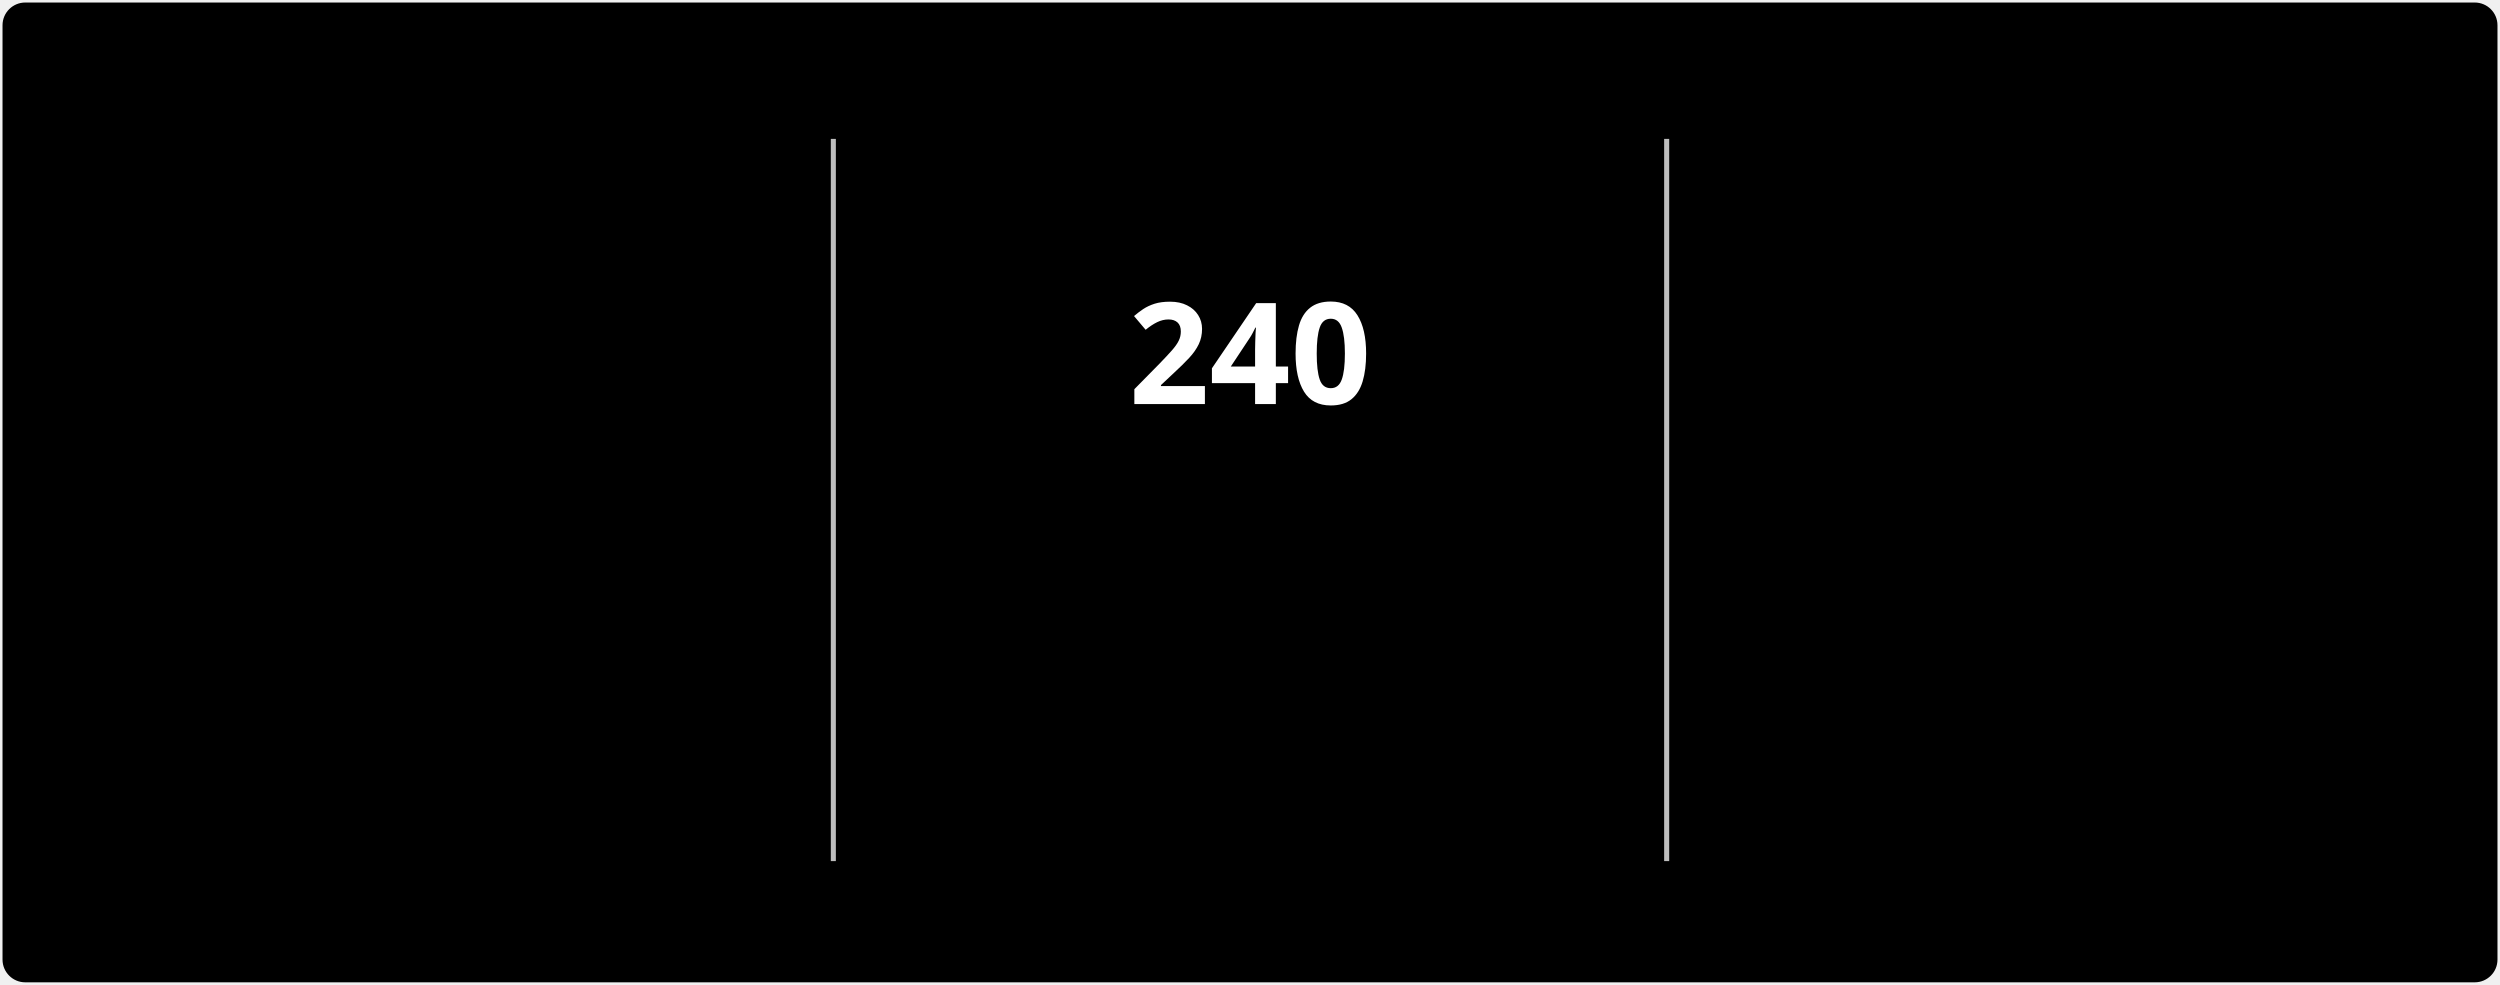
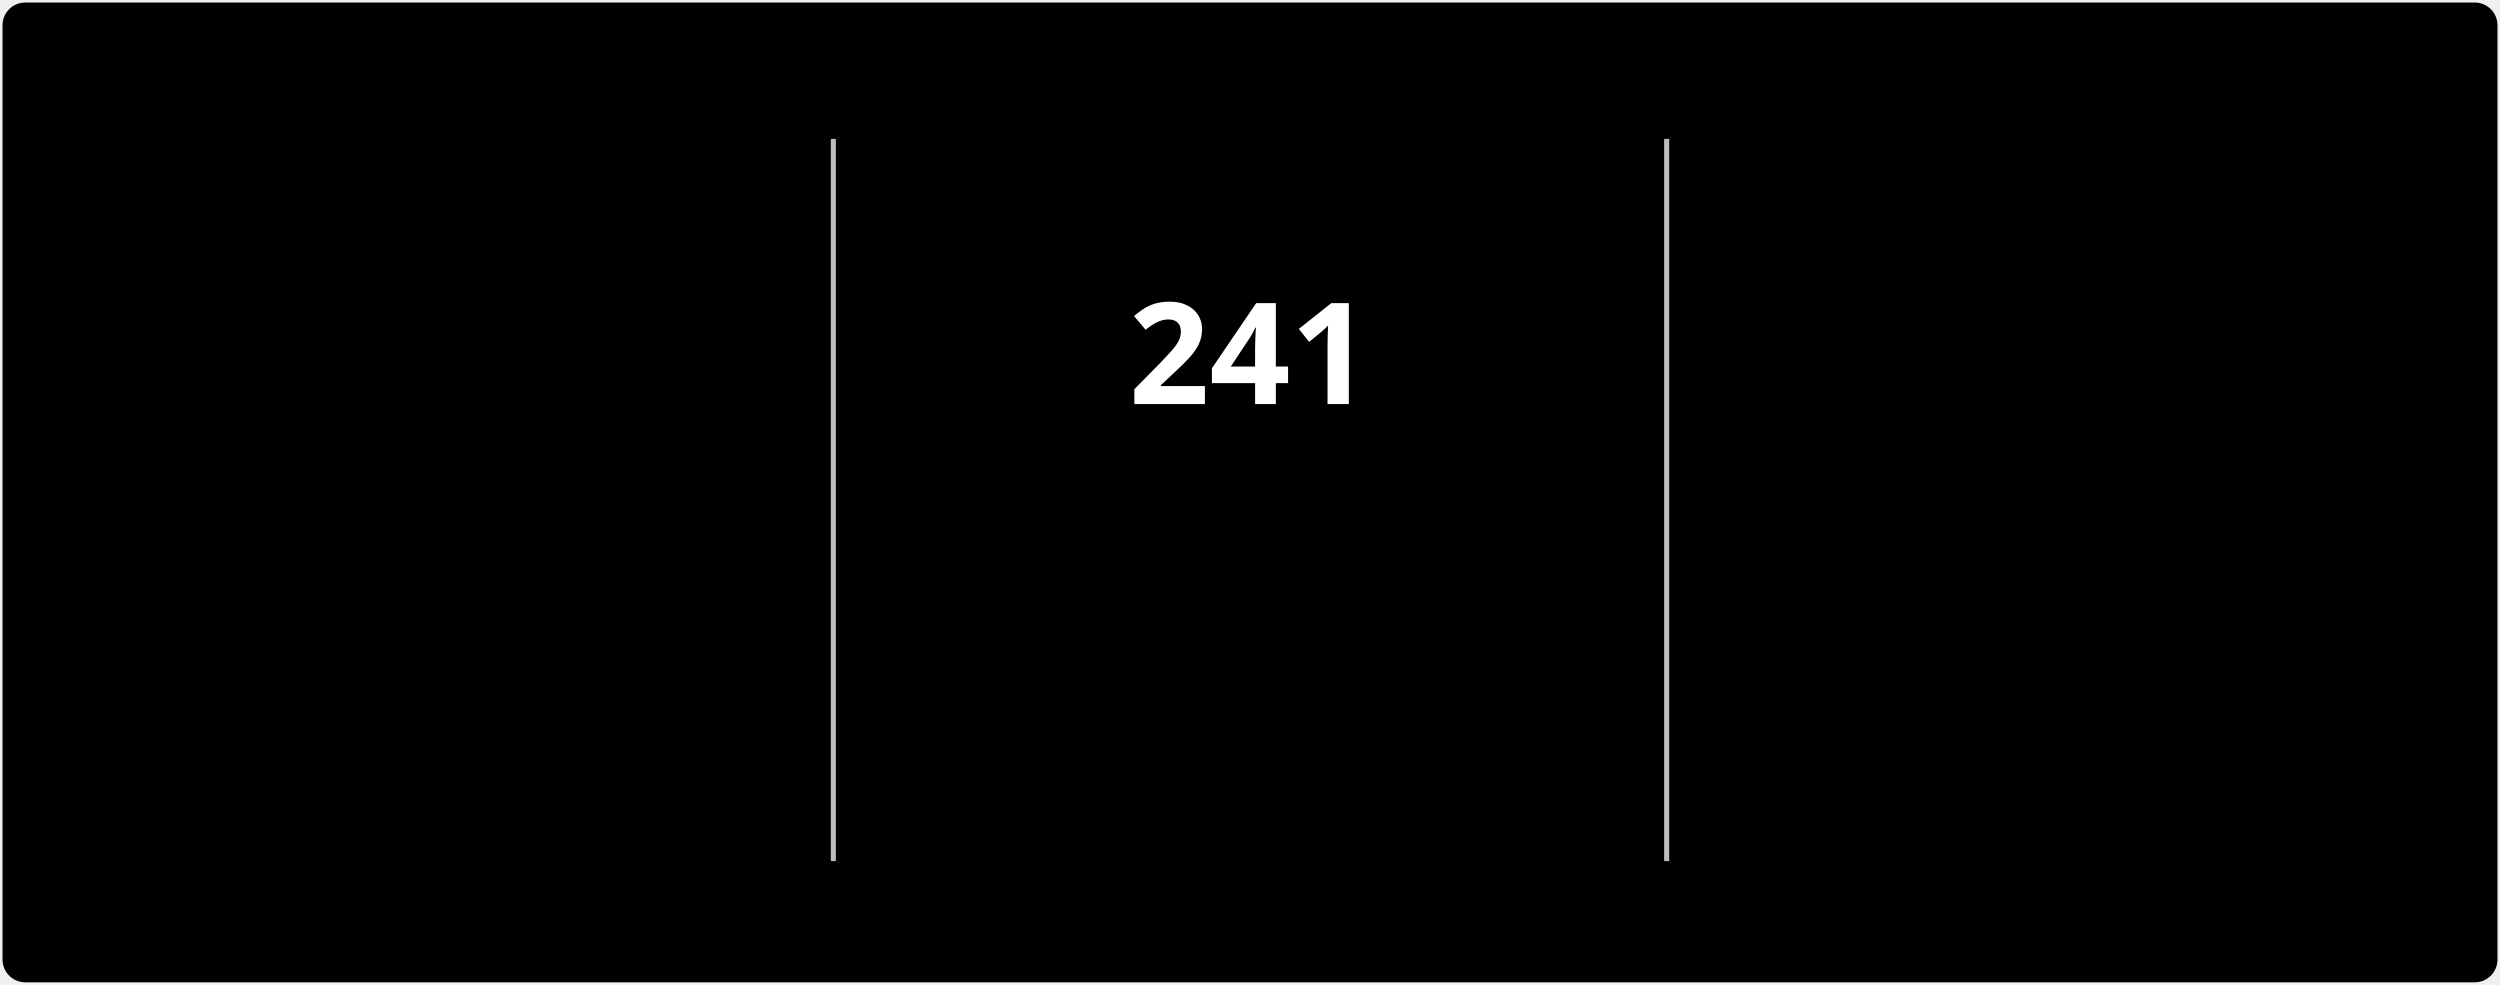
<svg xmlns="http://www.w3.org/2000/svg" style="isolation: isolate" viewBox="0 0 495 195" width="495px" height="195px" direction="ltr">
  <style>
            @keyframes currstreak {
                0% { font-size: 3px; opacity: 0.2; }
                80% { font-size: 34px; opacity: 1; }
                100% { font-size: 28px; opacity: 1; }
            }
            @keyframes fadein {
                0% { opacity: 0; }
                100% { opacity: 1; }
            }
        </style>
  <defs>
    <clipPath id="outer_rectangle">
      <rect width="495" height="195" rx="4.5" />
    </clipPath>
    <mask id="mask_out_ring_behind_fire">
      <rect width="495" height="195" fill="white" />
      <ellipse id="mask-ellipse" cx="247.5" cy="32" rx="13" ry="18" fill="black" />
    </mask>
  </defs>
  <g clip-path="url(#outer_rectangle)">
    <g style="isolation: isolate">
      <rect stroke="#000000" stroke-opacity="0" fill="#000000" rx="4.5" x="0.5" y="0.5" width="494" height="194" />
    </g>
    <g style="isolation: isolate">
      <line x1="165" y1="28" x2="165" y2="170" vector-effect="non-scaling-stroke" stroke-width="1" stroke="#BEBEBE" stroke-linejoin="miter" stroke-linecap="square" stroke-miterlimit="3" />
      <line x1="330" y1="28" x2="330" y2="170" vector-effect="non-scaling-stroke" stroke-width="1" stroke="#BEBEBE" stroke-linejoin="miter" stroke-linecap="square" stroke-miterlimit="3" />
    </g>
    <g style="isolation: isolate">
      <g transform="translate(82.5, 48)">
        <text x="0" y="32" stroke-width="0" text-anchor="middle" fill="#FFFFFF" stroke="none" font-family="&quot;Segoe UI&quot;, Ubuntu, sans-serif" font-weight="700" font-size="28px" font-style="normal" style="opacity: 0; animation: fadein 0.5s linear forwards 0.6s">
-                         2,981
+                         2,982
                    </text>
      </g>
      <g transform="translate(82.5, 84)">
        <text x="0" y="32" stroke-width="0" text-anchor="middle" fill="#FFFFFF" stroke="none" font-family="&quot;Segoe UI&quot;, Ubuntu, sans-serif" font-weight="400" font-size="14px" font-style="normal" style="opacity: 0; animation: fadein 0.5s linear forwards 0.7s">
                        Total Contributions
                    </text>
      </g>
      <g transform="translate(82.5, 114)">
        <text x="0" y="32" stroke-width="0" text-anchor="middle" fill="#C5C5C5" stroke="none" font-family="&quot;Segoe UI&quot;, Ubuntu, sans-serif" font-weight="400" font-size="12px" font-style="normal" style="opacity: 0; animation: fadein 0.5s linear forwards 0.8s">
                        Jul 3, 2022 - Present
                    </text>
      </g>
    </g>
    <g style="isolation: isolate">
      <g transform="translate(247.5, 108)">
        <text x="0" y="32" stroke-width="0" text-anchor="middle" fill="#FB8C00" stroke="none" font-family="&quot;Segoe UI&quot;, Ubuntu, sans-serif" font-weight="700" font-size="14px" font-style="normal" style="opacity: 0; animation: fadein 0.5s linear forwards 0.9s">
                        Current Streak
                    </text>
      </g>
      <g transform="translate(247.5, 145)">
        <text x="0" y="21" stroke-width="0" text-anchor="middle" fill="#C5C5C5" stroke="none" font-family="&quot;Segoe UI&quot;, Ubuntu, sans-serif" font-weight="400" font-size="12px" font-style="normal" style="opacity: 0; animation: fadein 0.5s linear forwards 0.9s">
-                         Jan 1 - Aug 28
+                         Jan 1 - Aug 29
                    </text>
      </g>
      <g mask="url(#mask_out_ring_behind_fire)">
        <circle cx="247.5" cy="71" r="40" fill="none" stroke="#FB8C00" stroke-width="5" style="opacity: 0; animation: fadein 0.5s linear forwards 0.4s" />
      </g>
      <g transform="translate(247.5, 19.5)" stroke-opacity="0" style="opacity: 0; animation: fadein 0.5s linear forwards 0.6s">
        <path d="M -12 -0.5 L 15 -0.5 L 15 23.5 L -12 23.5 L -12 -0.5 Z" fill="none" />
        <path d="M 1.5 0.67 C 1.5 0.67 2.24 3.32 2.24 5.47 C 2.24 7.53 0.89 9.2 -1.17 9.2 C -3.23 9.2 -4.79 7.53 -4.79 5.47 L -4.76 5.11 C -6.78 7.51 -8 10.62 -8 13.99 C -8 18.41 -4.42 22 0 22 C 4.42 22 8 18.41 8 13.99 C 8 8.6 5.41 3.79 1.5 0.67 Z M -0.29 19 C -2.07 19 -3.51 17.6 -3.51 15.86 C -3.51 14.24 -2.46 13.1 -0.7 12.74 C 1.07 12.38 2.9 11.53 3.92 10.16 C 4.31 11.45 4.51 12.81 4.51 14.2 C 4.51 16.85 2.36 19 -0.29 19 Z" fill="#FB8C00" stroke-opacity="0" />
      </g>
      <g transform="translate(247.5, 48)">
        <text x="0" y="32" stroke-width="0" text-anchor="middle" fill="#FFFFFF" stroke="none" font-family="&quot;Segoe UI&quot;, Ubuntu, sans-serif" font-weight="700" font-size="28px" font-style="normal" style="animation: currstreak 0.6s linear forwards">
-                         240
+                         241
                    </text>
      </g>
    </g>
    <g style="isolation: isolate">
      <g transform="translate(412.5, 48)">
        <text x="0" y="32" stroke-width="0" text-anchor="middle" fill="#FFFFFF" stroke="none" font-family="&quot;Segoe UI&quot;, Ubuntu, sans-serif" font-weight="700" font-size="28px" font-style="normal" style="opacity: 0; animation: fadein 0.5s linear forwards 1.2s">
-                         240
+                         241
                    </text>
      </g>
      <g transform="translate(412.5, 84)">
        <text x="0" y="32" stroke-width="0" text-anchor="middle" fill="#FFFFFF" stroke="none" font-family="&quot;Segoe UI&quot;, Ubuntu, sans-serif" font-weight="400" font-size="14px" font-style="normal" style="opacity: 0; animation: fadein 0.5s linear forwards 1.3s">
                        Longest Streak
                    </text>
      </g>
      <g transform="translate(412.5, 114)">
        <text x="0" y="32" stroke-width="0" text-anchor="middle" fill="#C5C5C5" stroke="none" font-family="&quot;Segoe UI&quot;, Ubuntu, sans-serif" font-weight="400" font-size="12px" font-style="normal" style="opacity: 0; animation: fadein 0.5s linear forwards 1.4s">
-                         Jan 1 - Aug 28
+                         Jan 1 - Aug 29
                    </text>
      </g>
    </g>
  </g>
</svg>
